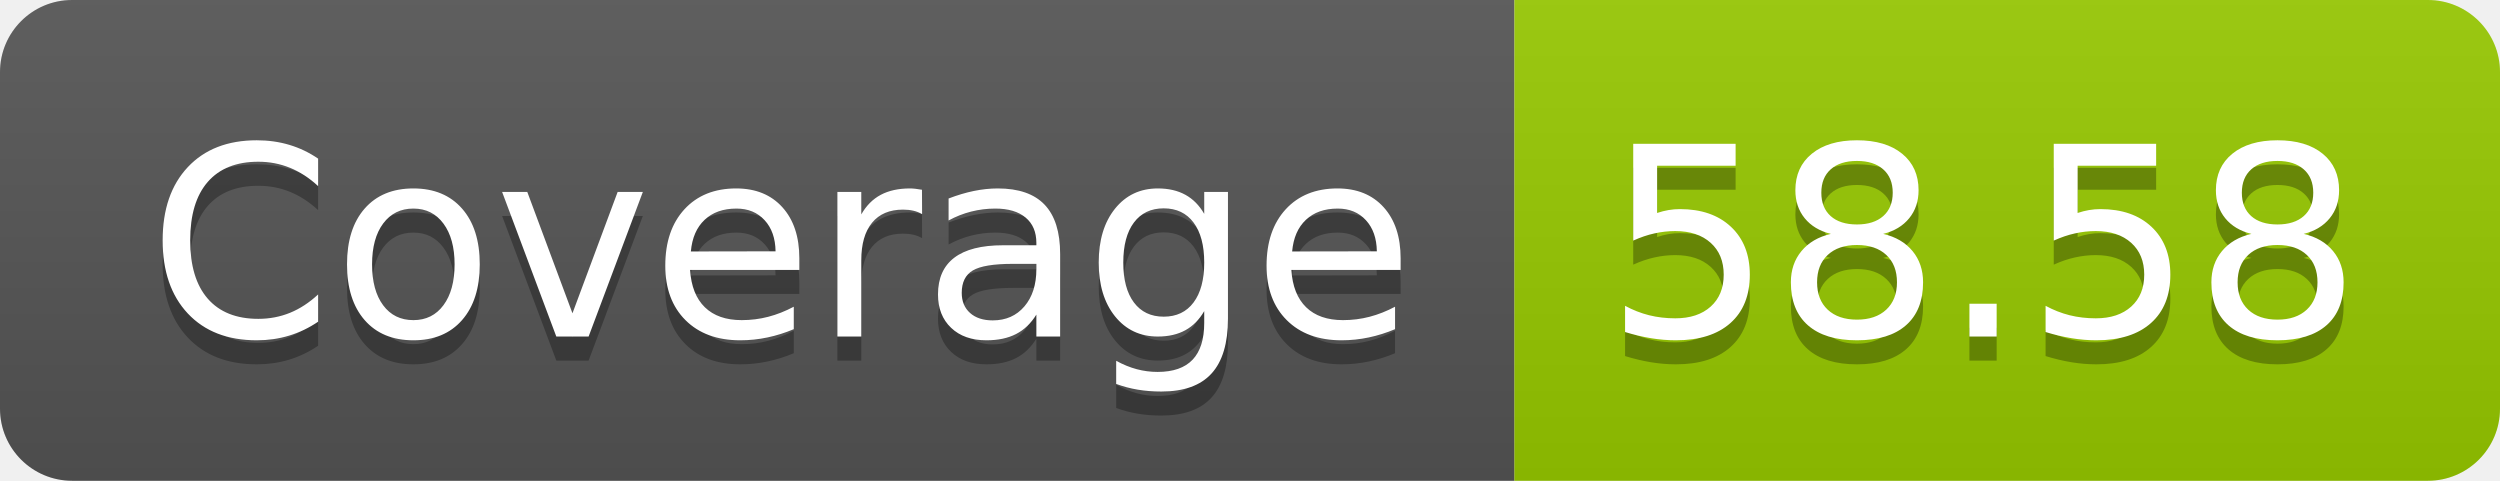
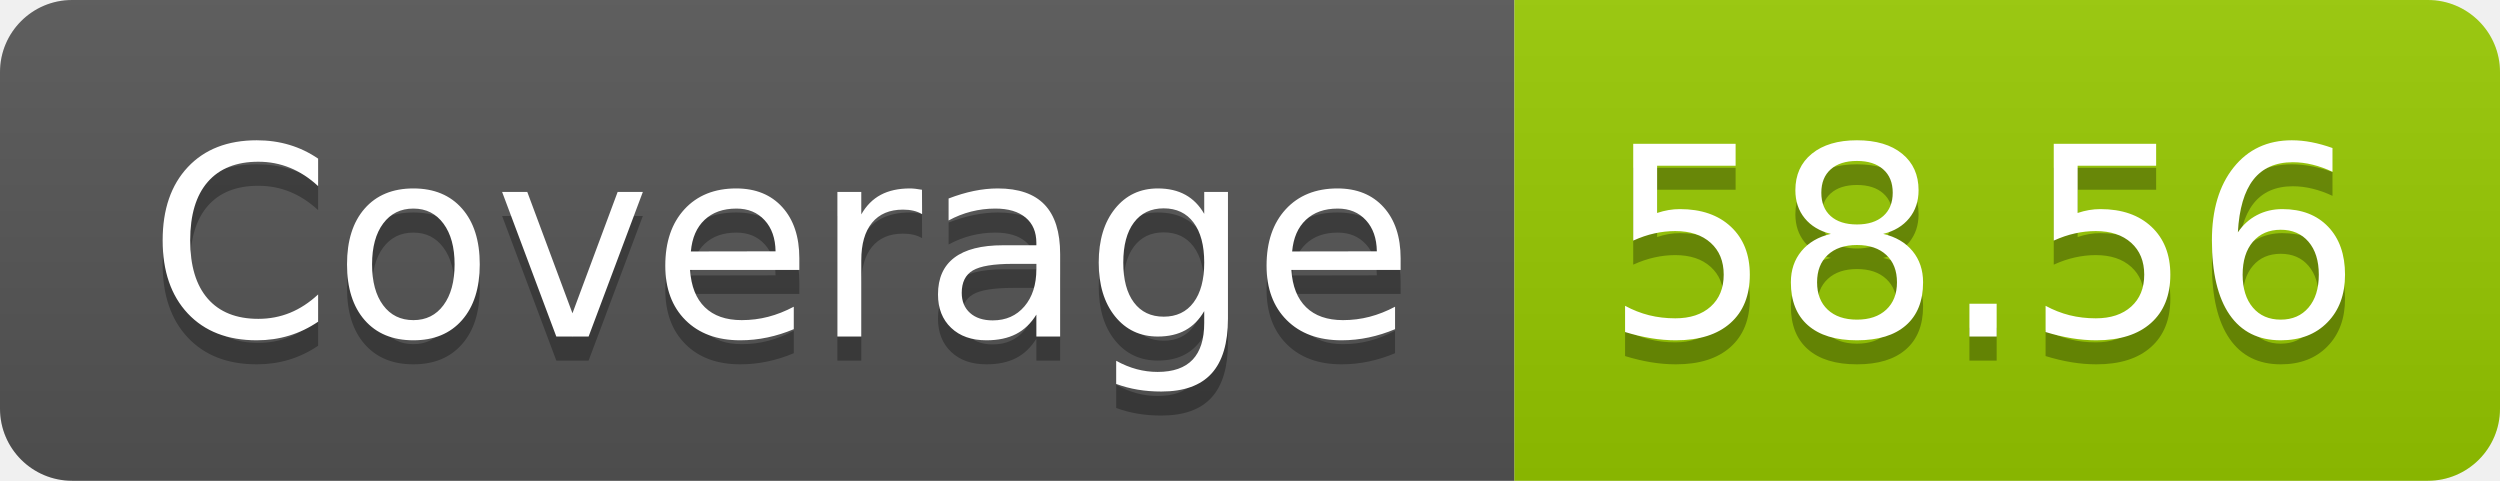
- <svg xmlns="http://www.w3.org/2000/svg" width="104" height="20" role="img" aria-label="Coverage: 58.58">
+ <svg xmlns="http://www.w3.org/2000/svg" width="104" height="20" role="img" aria-label="Coverage: 58.56">
  <linearGradient id="s" x2="0" y2="100%">
    <stop offset="0" stop-color="#bbb" stop-opacity=".1" />
    <stop offset="1" stop-opacity=".1" />
  </linearGradient>
  <clipPath id="r">
    <rect width="104" height="20" rx="3" fill="#fff" />
  </clipPath>
  <g clip-path="url(#r)">
    <rect width="63" height="20" fill="#555" />
    <rect x="63" width="41" height="20" fill="#97ca00" />
    <rect width="104" height="20" fill="url(#s)" />
  </g>
  <g fill="#fff" text-anchor="middle" font-family="Verdana,Geneva,DejaVu Sans,sans-serif" text-rendering="geometricPrecision" font-size="110">
    <text aria-hidden="true" x="325" y="150" fill="#010101" fill-opacity=".3" transform="scale(.1)" textLength="530">Coverage</text>
    <text x="325" y="140" transform="scale(.1)" fill="#fff" textLength="530">Coverage</text>
-     <text aria-hidden="true" x="825" y="150" fill="#010101" fill-opacity=".3" transform="scale(.1)" textLength="310">58.58</text>
-     <text x="825" y="140" transform="scale(.1)" fill="#fff" textLength="310">58.58</text>
+     <text aria-hidden="true" x="825" y="150" fill="#010101" fill-opacity=".3" transform="scale(.1)" textLength="310">58.56</text>
+     <text x="825" y="140" transform="scale(.1)" fill="#fff" textLength="310">58.56</text>
  </g>
</svg>
